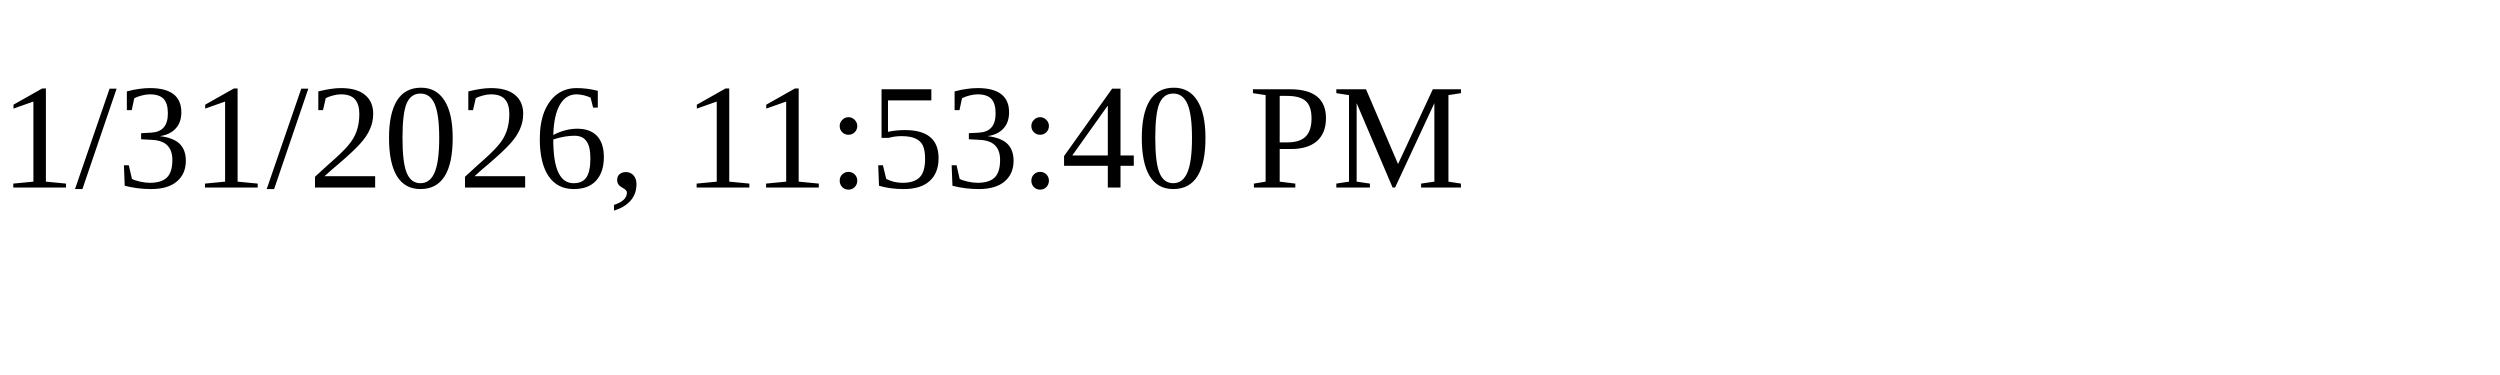
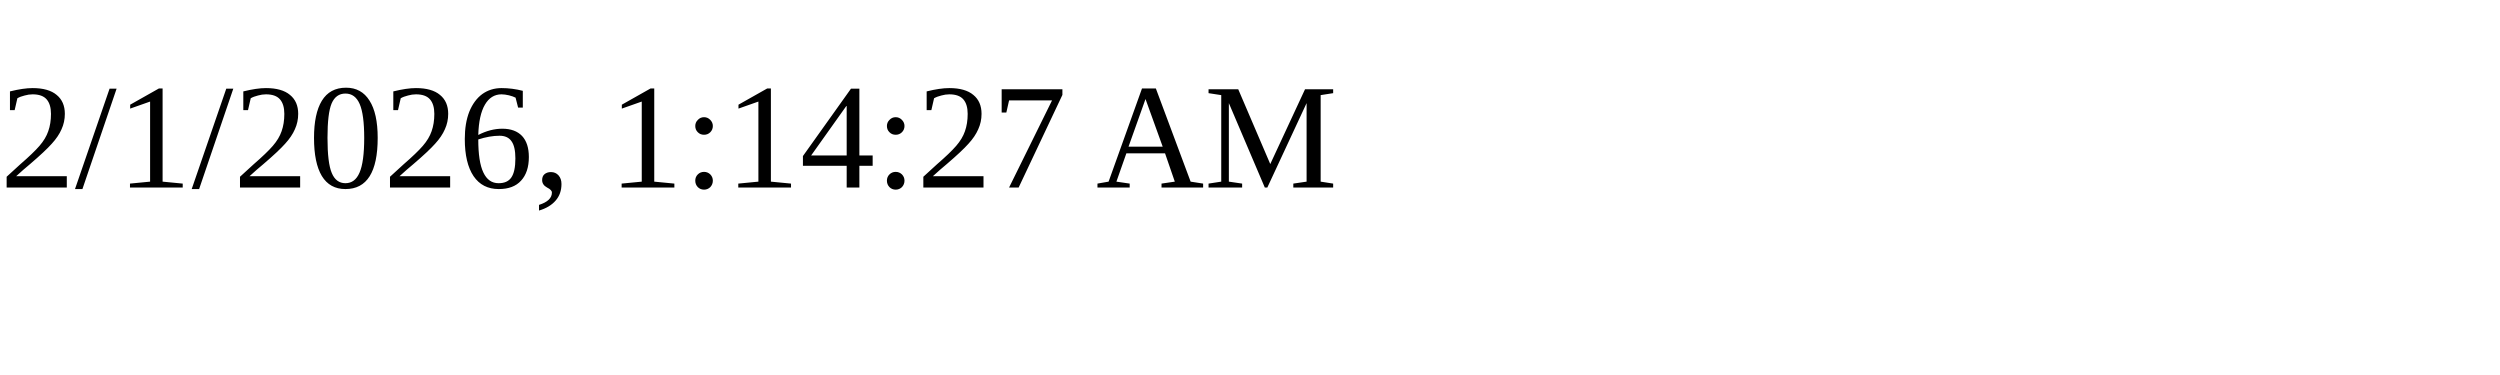
<svg xmlns="http://www.w3.org/2000/svg" height="30" width="200">
-   <text x="0" y="15">1/31/2026, 11:53:40 PM</text>
+   <text x="0" y="15">2/1/2026, 1:14:27 AM</text>
</svg>
